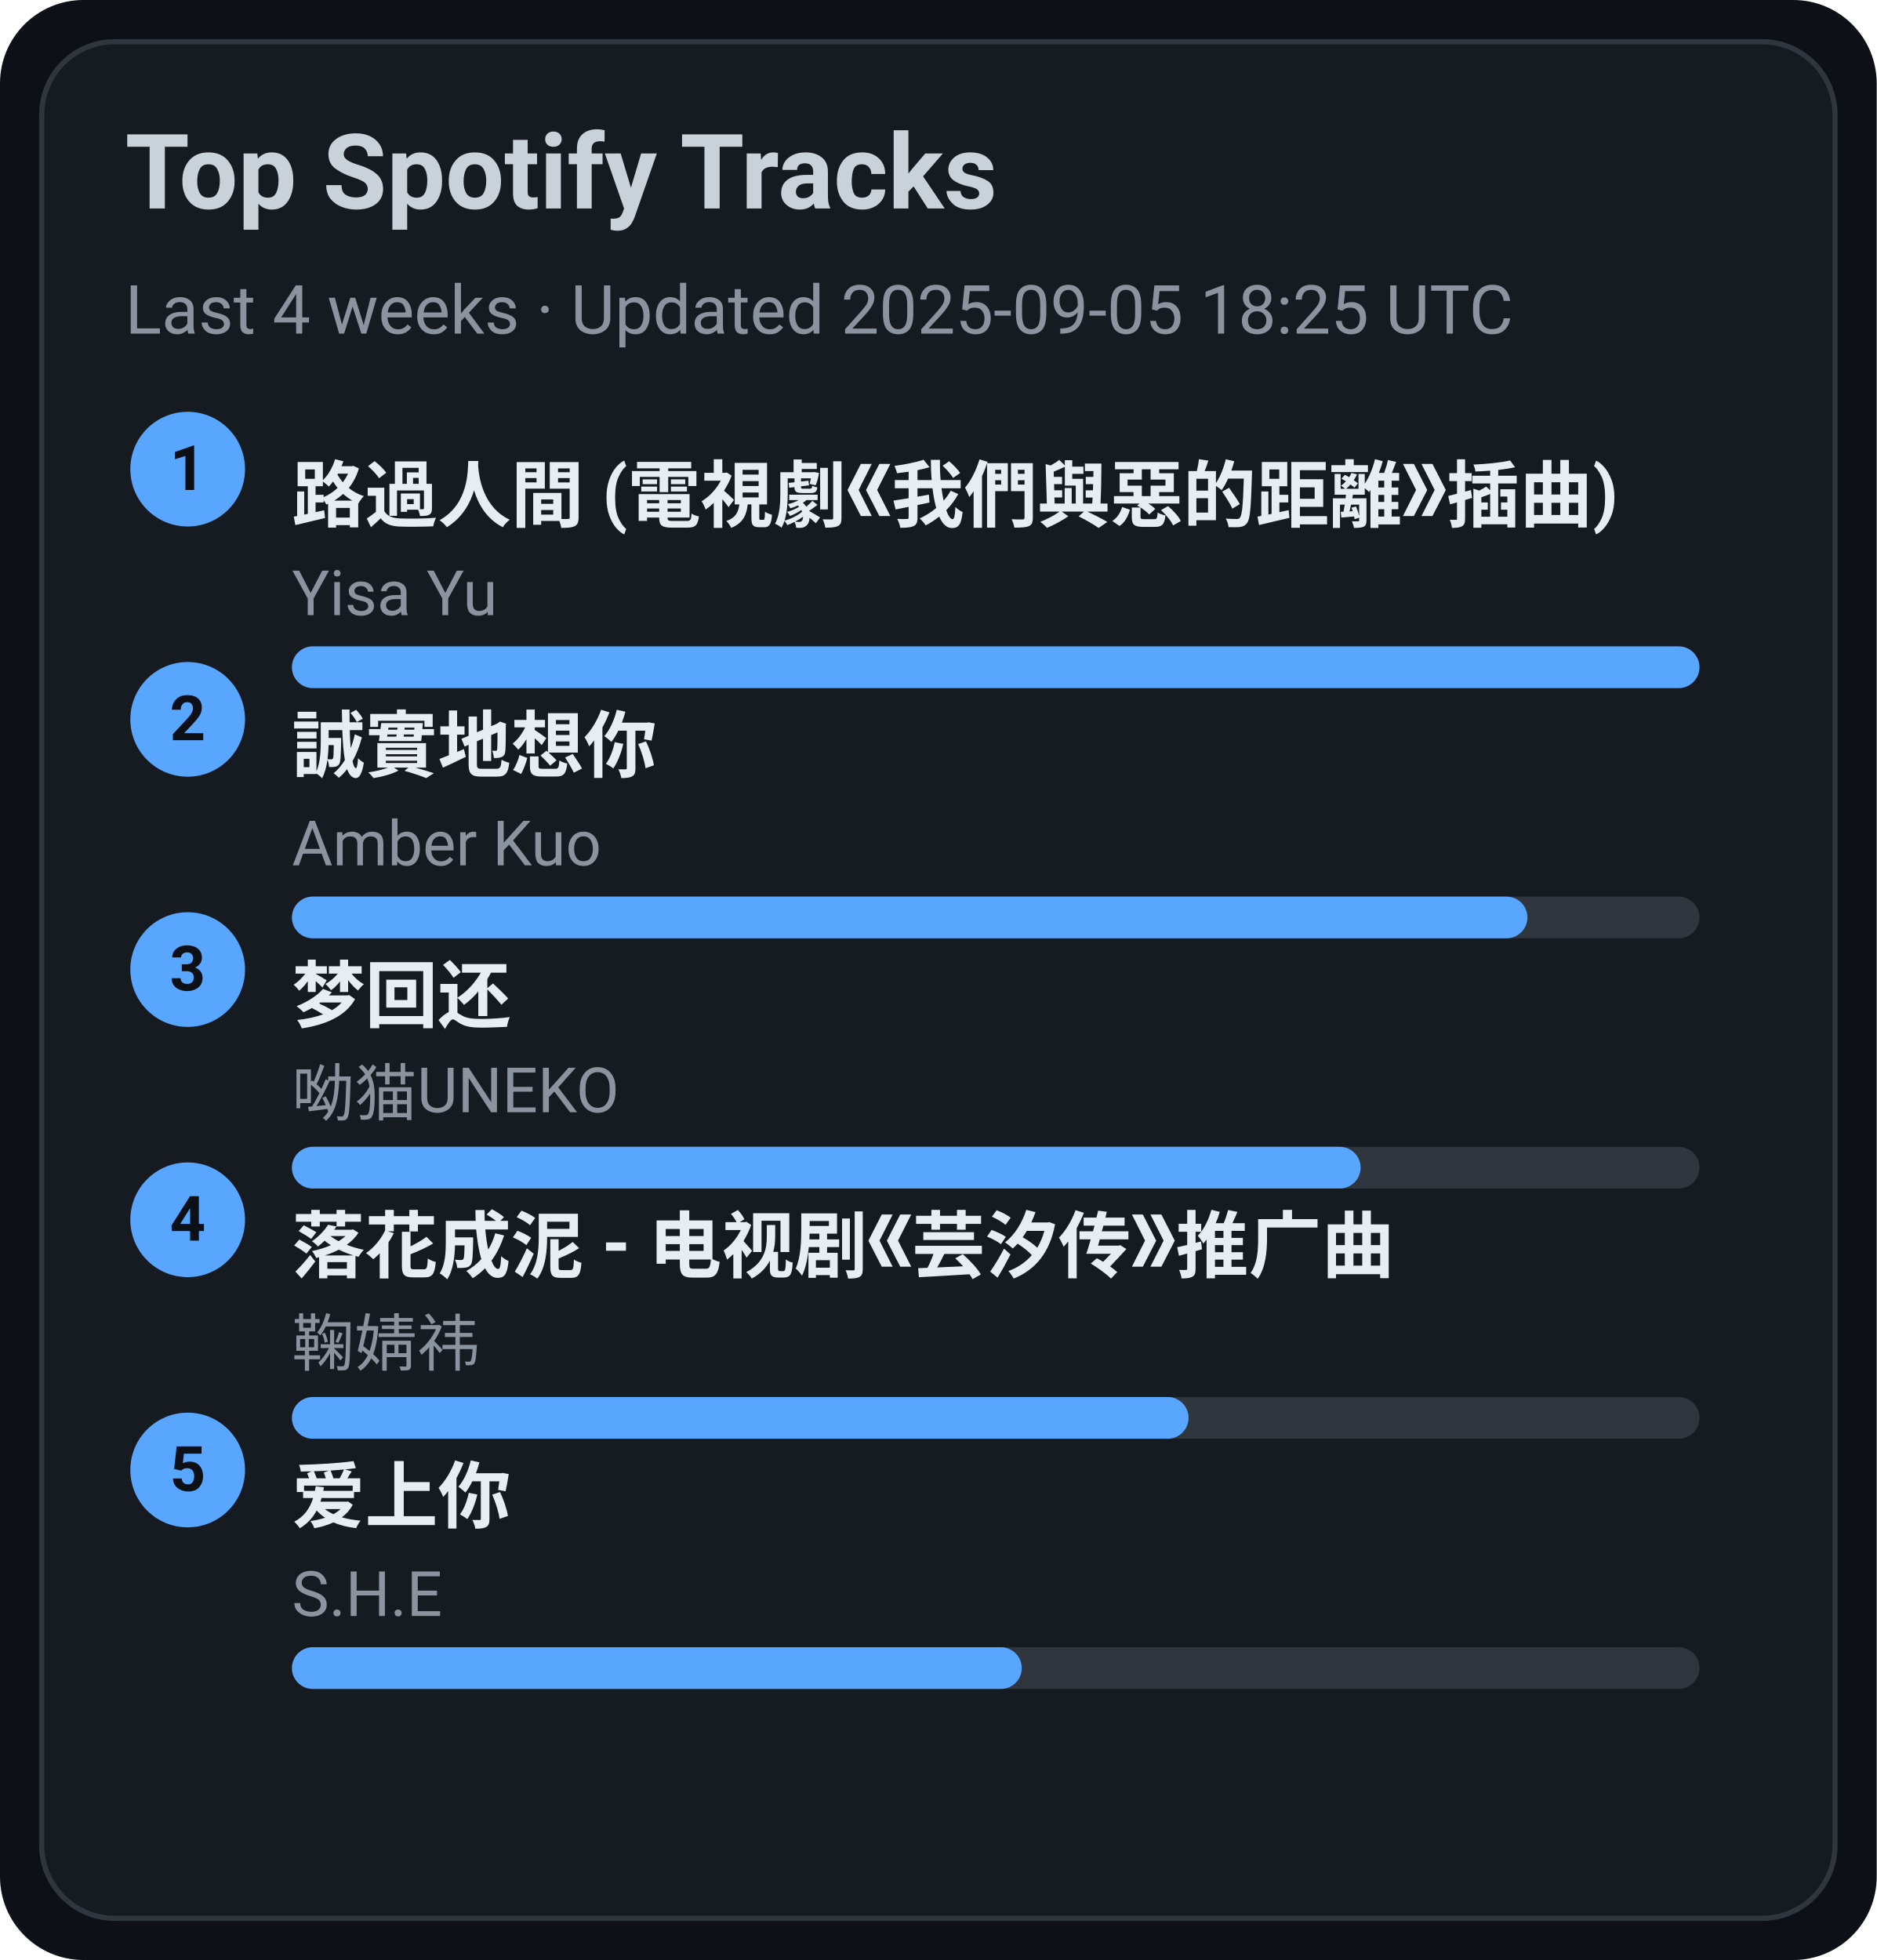
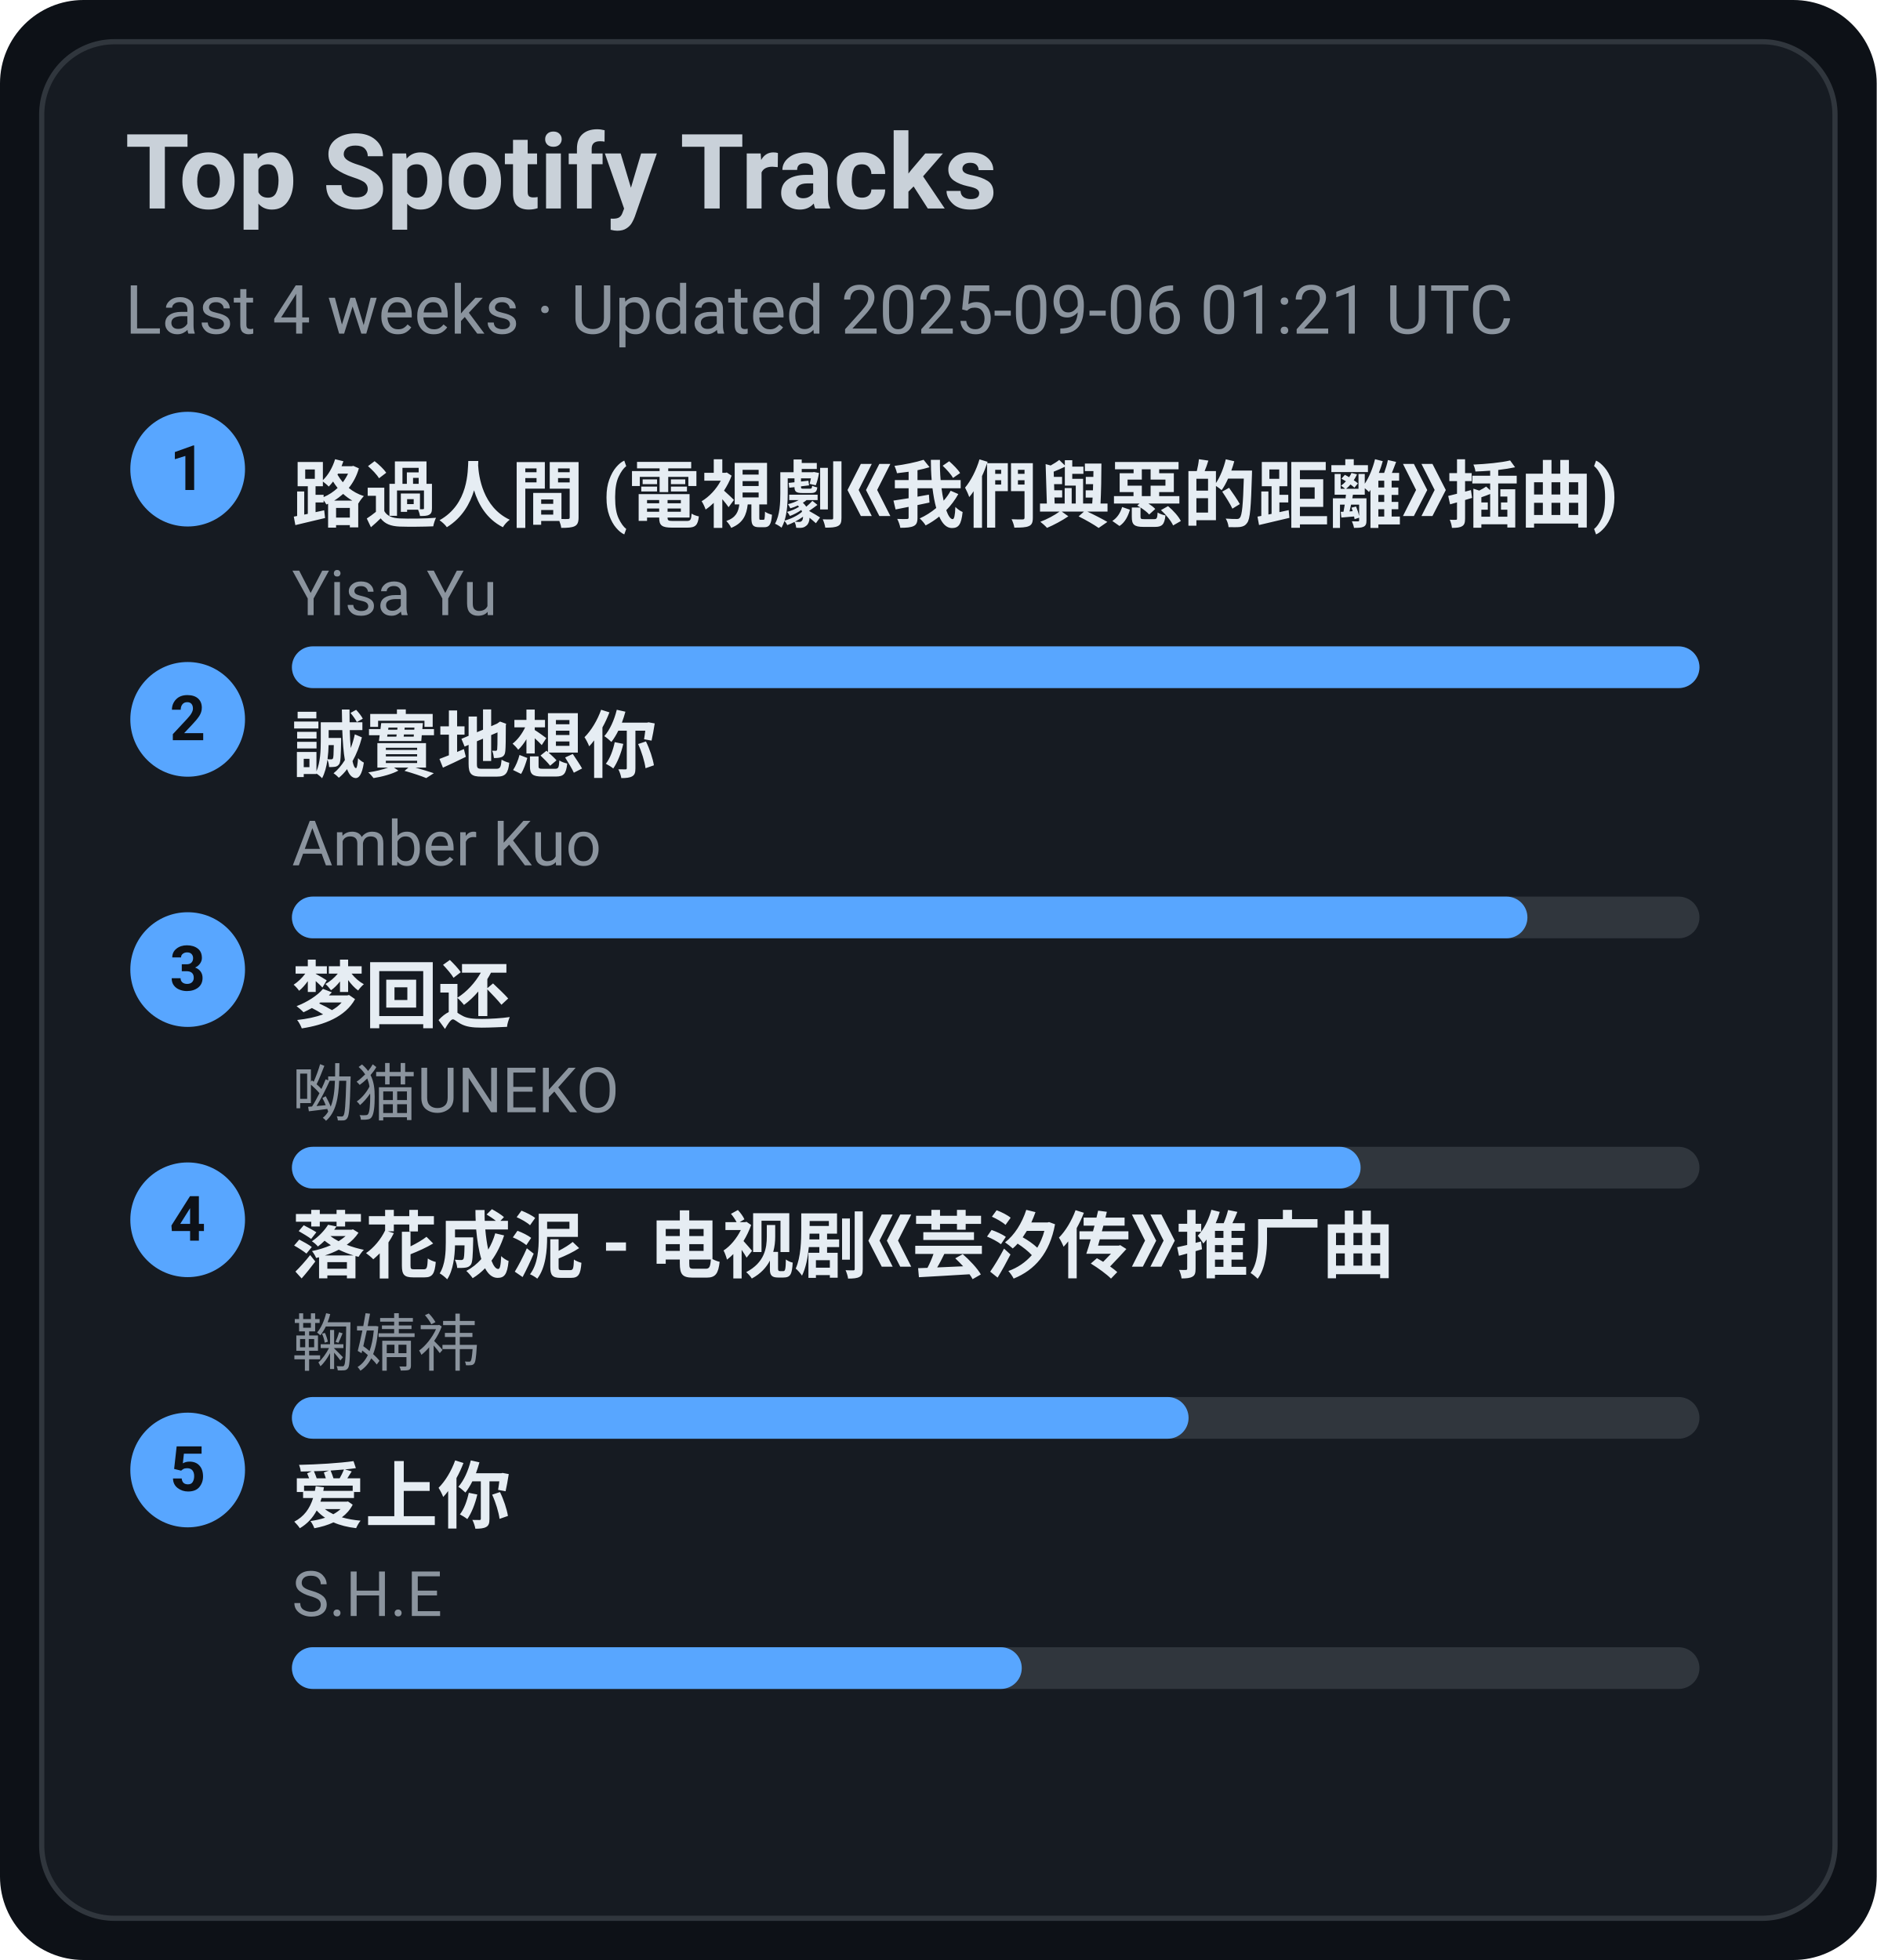
<svg xmlns="http://www.w3.org/2000/svg" width="360" height="376" viewBox="0 0 360 376">
  <style>text{font-family:-apple-system,BlinkMacSystemFont,Segoe UI,Roboto,Ubuntu,Helvetica Neue,Arial,Noto Sans,sans-serif}</style>
  <rect width="360" height="376" rx="16" fill="#0d1117" />
  <rect x="8" y="8" width="344" height="360" rx="14" fill="#161b22" stroke="#30363d" />
  <text x="24" y="40" font-size="20" fill="#c9d1d9" font-weight="600">Top Spotify Tracks</text>
-   <text x="24" y="64" font-size="13" fill="#8b949e">Last 4 weeks · Updated 2025-09-05 18:25 UTC</text>
+   <text x="24" y="64" font-size="13" fill="#8b949e">Last 4 weeks · Updated 2025-09-06 01:21 UTC</text>
  <circle cx="36" cy="90" r="11" fill="#58a6ff" />
  <text x="36" y="94" text-anchor="middle" font-size="12" fill="#0d1117" font-weight="700">1</text>
  <a href="https://open.spotify.com/track/1ZSleGniKMWNrWvK5cGALO" target="_blank" rel="noopener noreferrer">
    <text x="56" y="100" font-size="14" fill="#e6edf3" font-weight="600">路過人間 (電視劇《我們與惡的距離》插曲)</text>
  </a>
  <text x="56" y="118" font-size="12" fill="#8b949e">Yisa Yu</text>
  <rect x="56" y="124" width="270" height="8" rx="4" fill="#30363d" />
  <rect x="56" y="124" width="270" height="8" rx="4" fill="#58a6ff" />
  <circle cx="36" cy="138" r="11" fill="#58a6ff" />
  <text x="36" y="142" text-anchor="middle" font-size="12" fill="#0d1117" font-weight="700">2</text>
  <a href="https://open.spotify.com/track/1SPZzj8QzOwZoAGKXMGLGJ" target="_blank" rel="noopener noreferrer">
    <text x="56" y="148" font-size="14" fill="#e6edf3" font-weight="600">誠實地想你</text>
  </a>
  <text x="56" y="166" font-size="12" fill="#8b949e">Amber Kuo</text>
  <rect x="56" y="172" width="270" height="8" rx="4" fill="#30363d" />
  <rect x="56" y="172" width="237" height="8" rx="4" fill="#58a6ff" />
  <circle cx="36" cy="186" r="11" fill="#58a6ff" />
  <text x="36" y="190" text-anchor="middle" font-size="12" fill="#0d1117" font-weight="700">3</text>
  <a href="https://open.spotify.com/track/6jTK3YxlFysC8g0Ye9tbPK" target="_blank" rel="noopener noreferrer">
    <text x="56" y="196" font-size="14" fill="#e6edf3" font-weight="600">梦回还</text>
  </a>
  <text x="56" y="214" font-size="12" fill="#8b949e">呦猫UNEKO</text>
  <rect x="56" y="220" width="270" height="8" rx="4" fill="#30363d" />
  <rect x="56" y="220" width="205" height="8" rx="4" fill="#58a6ff" />
  <circle cx="36" cy="234" r="11" fill="#58a6ff" />
  <text x="36" y="238" text-anchor="middle" font-size="12" fill="#0d1117" font-weight="700">4</text>
  <a href="https://open.spotify.com/track/3kOZsJz3crGIWWHeoCNa0O" target="_blank" rel="noopener noreferrer">
    <text x="56" y="244" font-size="14" fill="#e6edf3" font-weight="600">落花成泥 - 电视剧《芸汐传》推广曲</text>
  </a>
  <text x="56" y="262" font-size="12" fill="#8b949e">鞠婧祎</text>
  <rect x="56" y="268" width="270" height="8" rx="4" fill="#30363d" />
  <rect x="56" y="268" width="172" height="8" rx="4" fill="#58a6ff" />
  <circle cx="36" cy="282" r="11" fill="#58a6ff" />
  <text x="36" y="286" text-anchor="middle" font-size="12" fill="#0d1117" font-weight="700">5</text>
  <a href="https://open.spotify.com/track/4hcNpo1rtbzyNswsM5byTf" target="_blank" rel="noopener noreferrer">
    <text x="56" y="292" font-size="14" fill="#e6edf3" font-weight="600">爱上你</text>
  </a>
  <text x="56" y="310" font-size="12" fill="#8b949e">S.H.E</text>
  <rect x="56" y="316" width="270" height="8" rx="4" fill="#30363d" />
  <rect x="56" y="316" width="140" height="8" rx="4" fill="#58a6ff" />
</svg>
